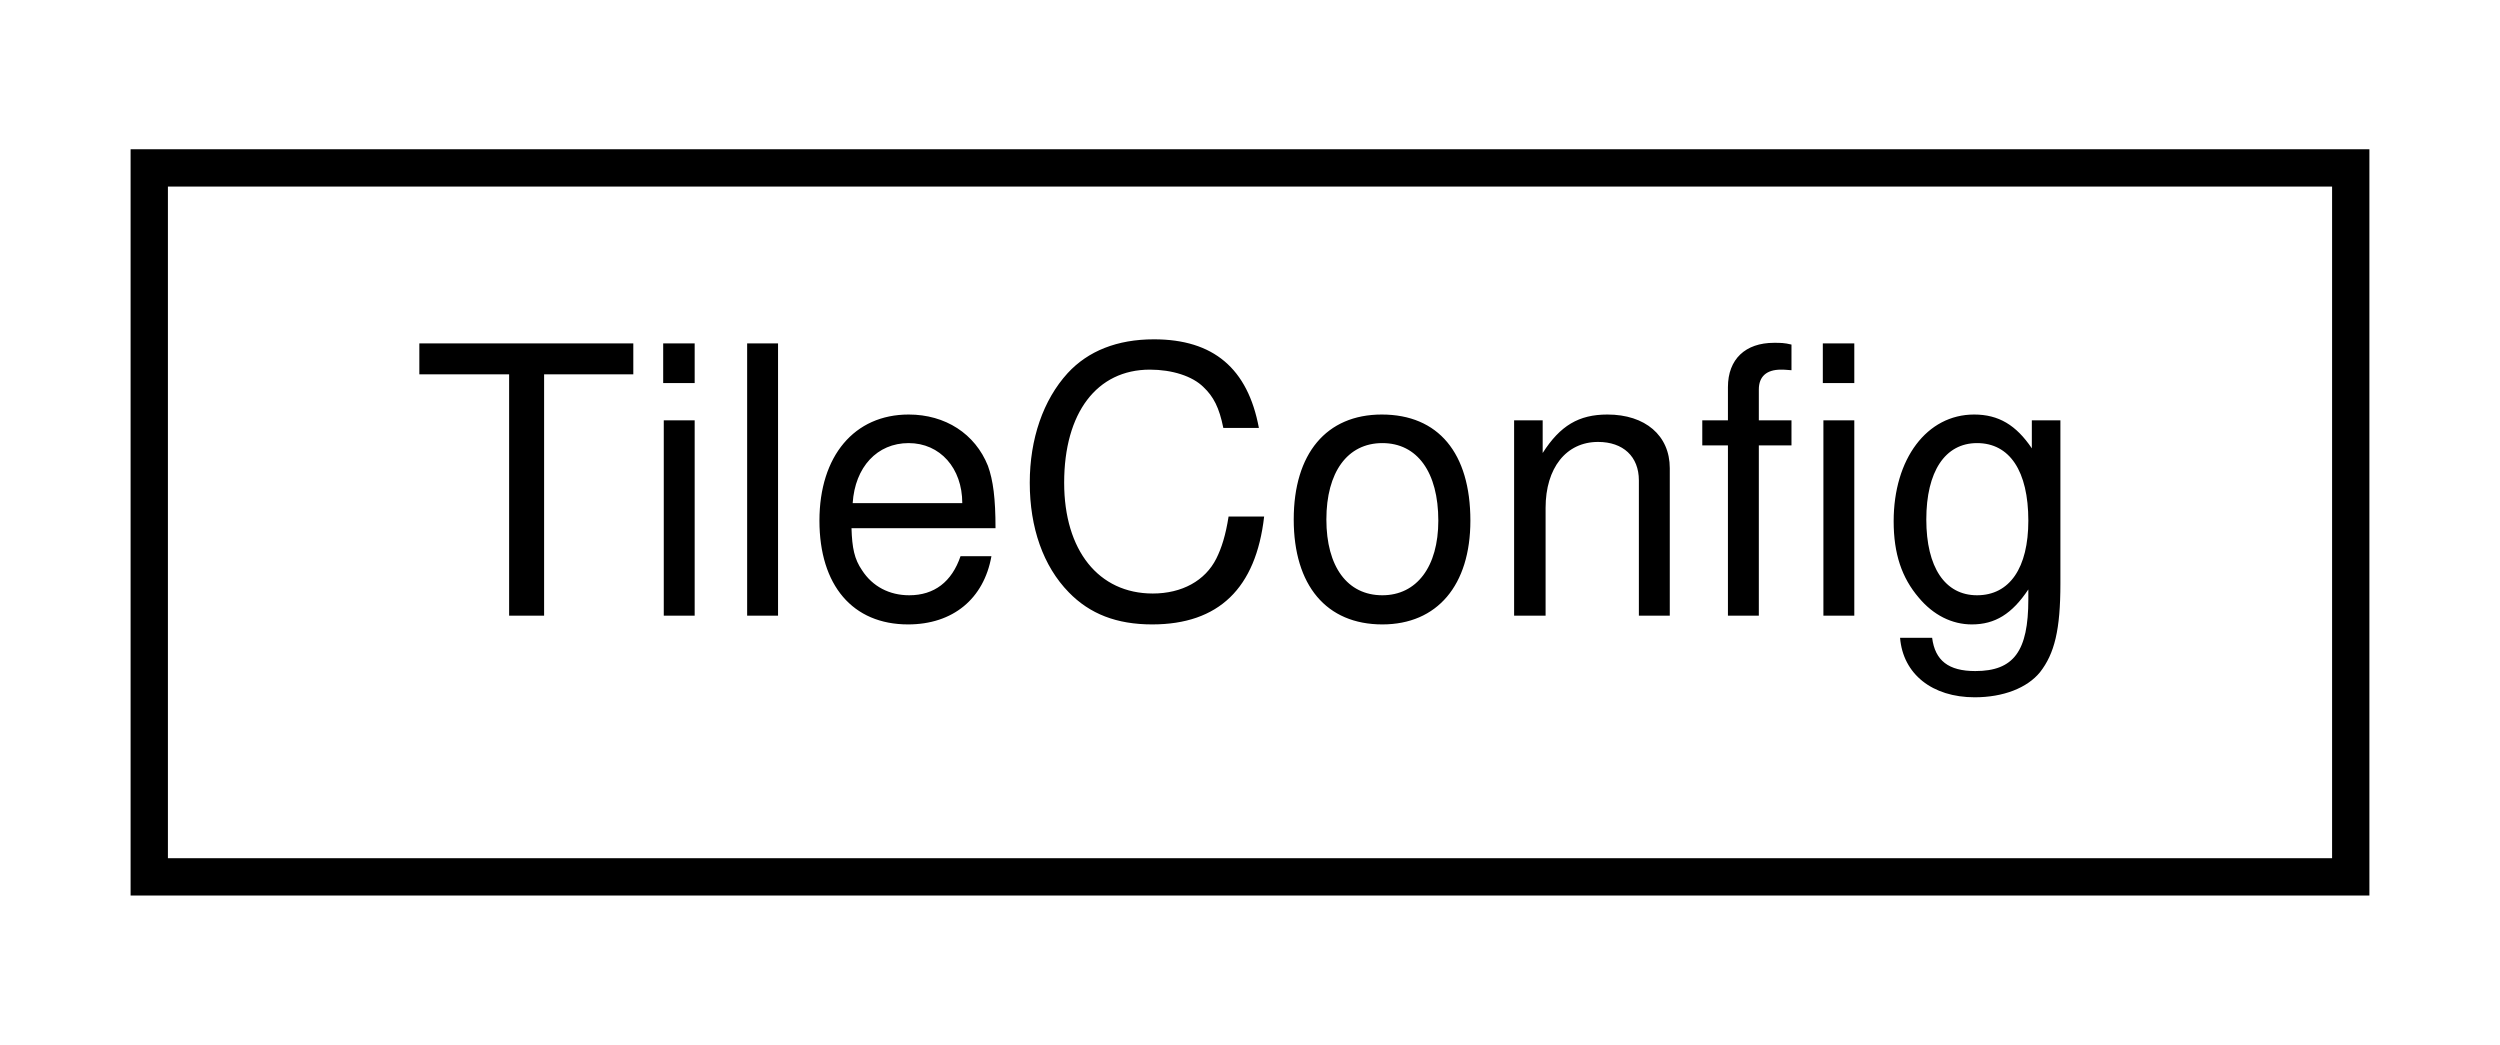
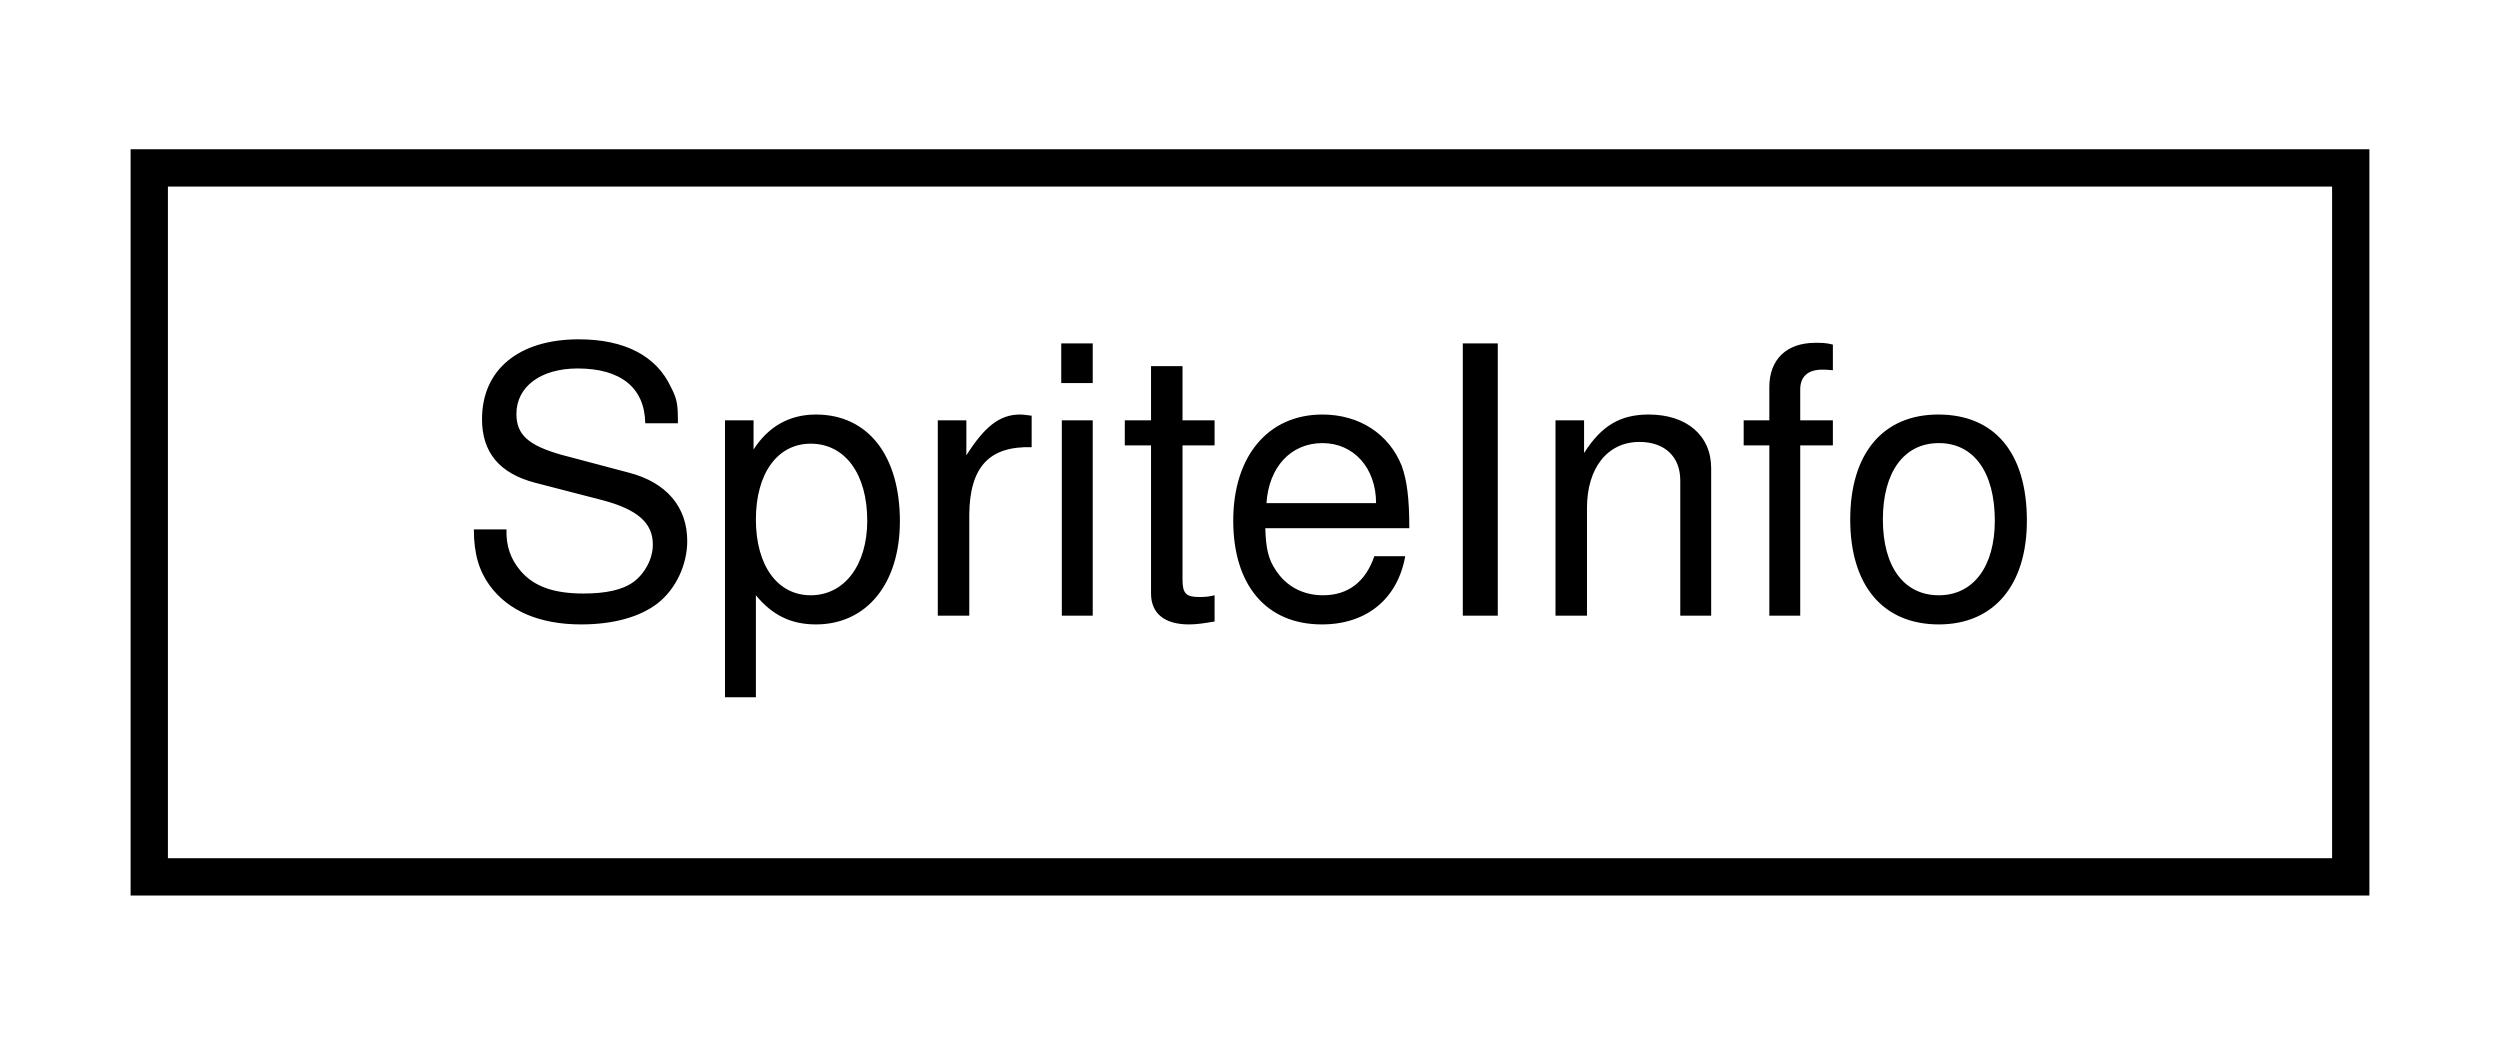
<svg xmlns="http://www.w3.org/2000/svg" xmlns:xlink="http://www.w3.org/1999/xlink" width="67pt" height="28pt" viewBox="0.00 0.00 67.00 28.00">
  <g id="graph0" class="graph" transform="scale(1 1) rotate(0) translate(4 24)">
    <g id="node1" class="node">
      <g id="a_node1">
-         <a xlink:href="classTileConfig.html" target="_top" xlink:title=" ">
+         <a xlink:href="structSpriteInfo.html" target="_top" xlink:title="contains information about a tile the id is the key through which the tile create method is accessed ...">
          <polygon fill="none" stroke="black" points="0,-0.5 0,-19.5 59,-19.5 59,-0.5 0,-0.5" />
-           <text text-anchor="middle" x="29.5" y="-7.5" font-family="Helvetica,sans-Serif" font-size="10.00">TileConfig</text>
+           <text text-anchor="middle" x="29.5" y="-7.5" font-family="Helvetica,sans-Serif" font-size="10.00">SpriteInfo</text>
        </a>
      </g>
    </g>
  </g>
</svg>
